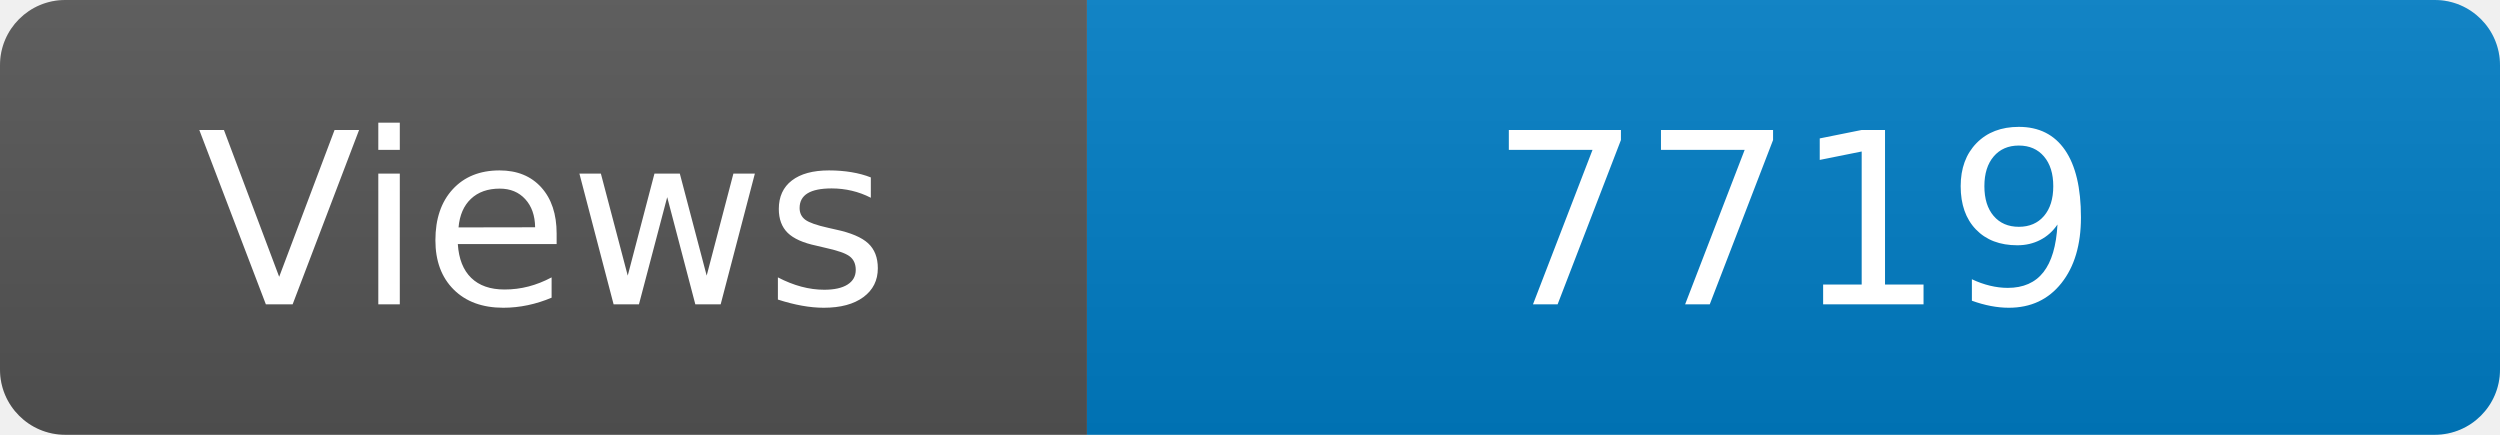
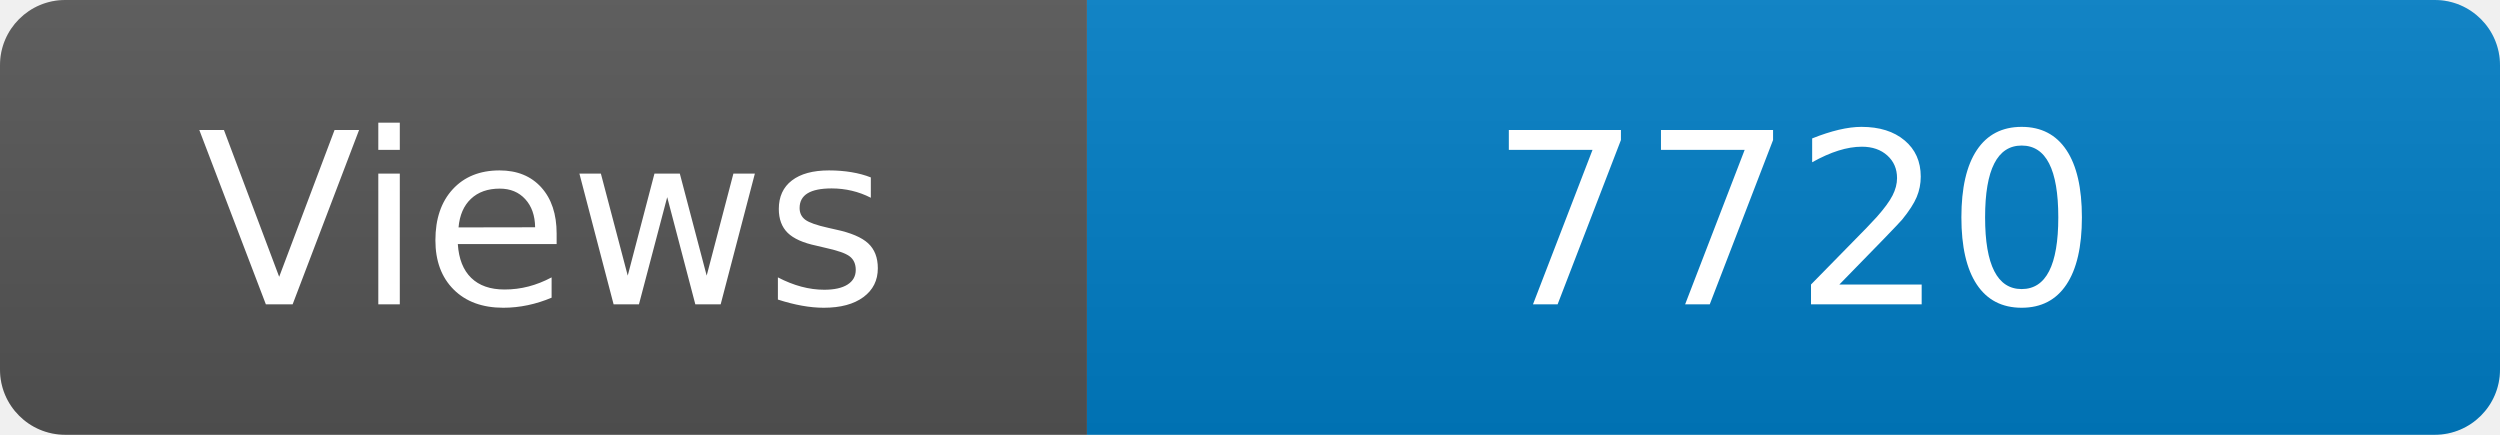
<svg xmlns="http://www.w3.org/2000/svg" width="115" height="20" role="img" aria-label="Maintained?: yes">
  <linearGradient id="s" x2="0" y2="100%">
    <stop offset="0" stop-color="#bbb" stop-opacity=".1" />
    <stop offset="1" stop-opacity=".1" />
  </linearGradient>
  <clipPath id="r">
    <rect width="115" height="20" rx="3" fill="#fff" />
  </clipPath>
  <g clip-path="url(#r)">
    <rect width="50" height="20" fill="#555" />
    <rect x="50" width="160" height="20" fill="#007ec6" />
    <rect width="115" height="20" fill="url(#s)" />
  </g>
  <g fill="#fff" text-anchor="middle" font-family="Verdana,Geneva,DejaVu Sans,sans-serif" font-size="110">
    <text x="250" y="140" transform="scale(.1)" fill="#fff">Views</text>
-     <text x="825" y="140" transform="scale(.1)" fill="#fff">7719</text>
+     <text x="825" y="140" transform="scale(.1)" fill="#fff">7720</text>
  </g>
</svg>
